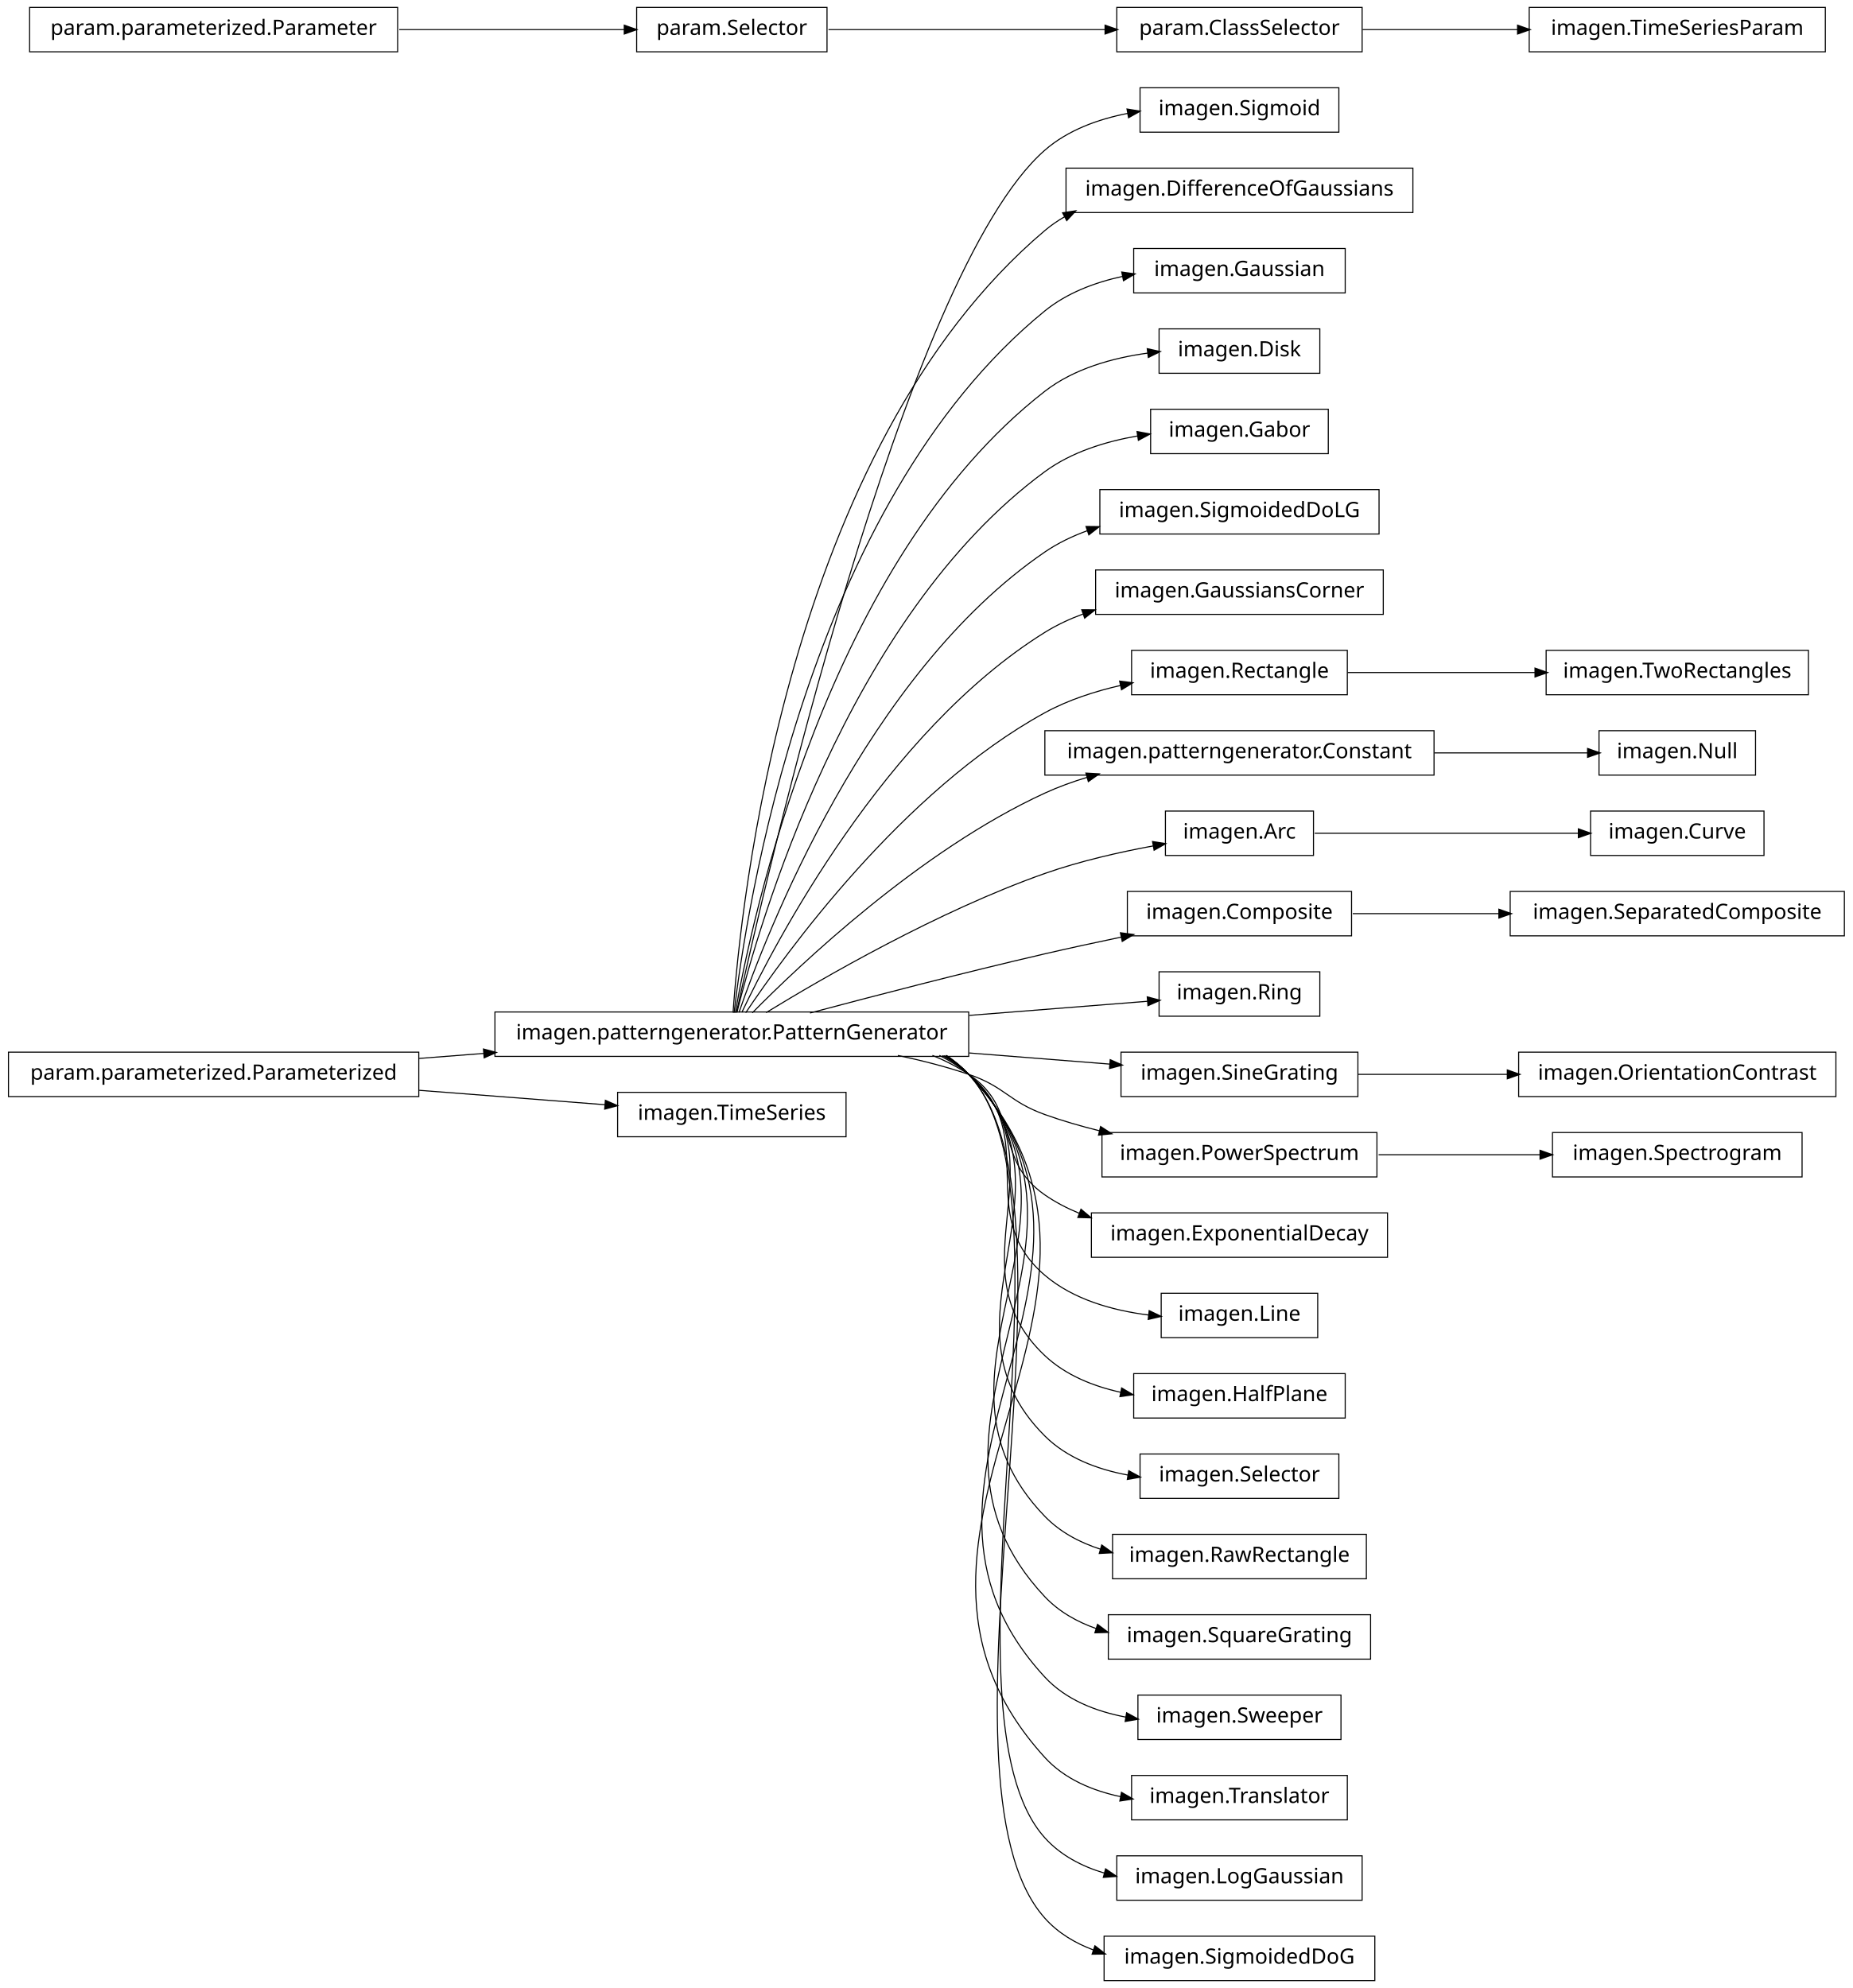
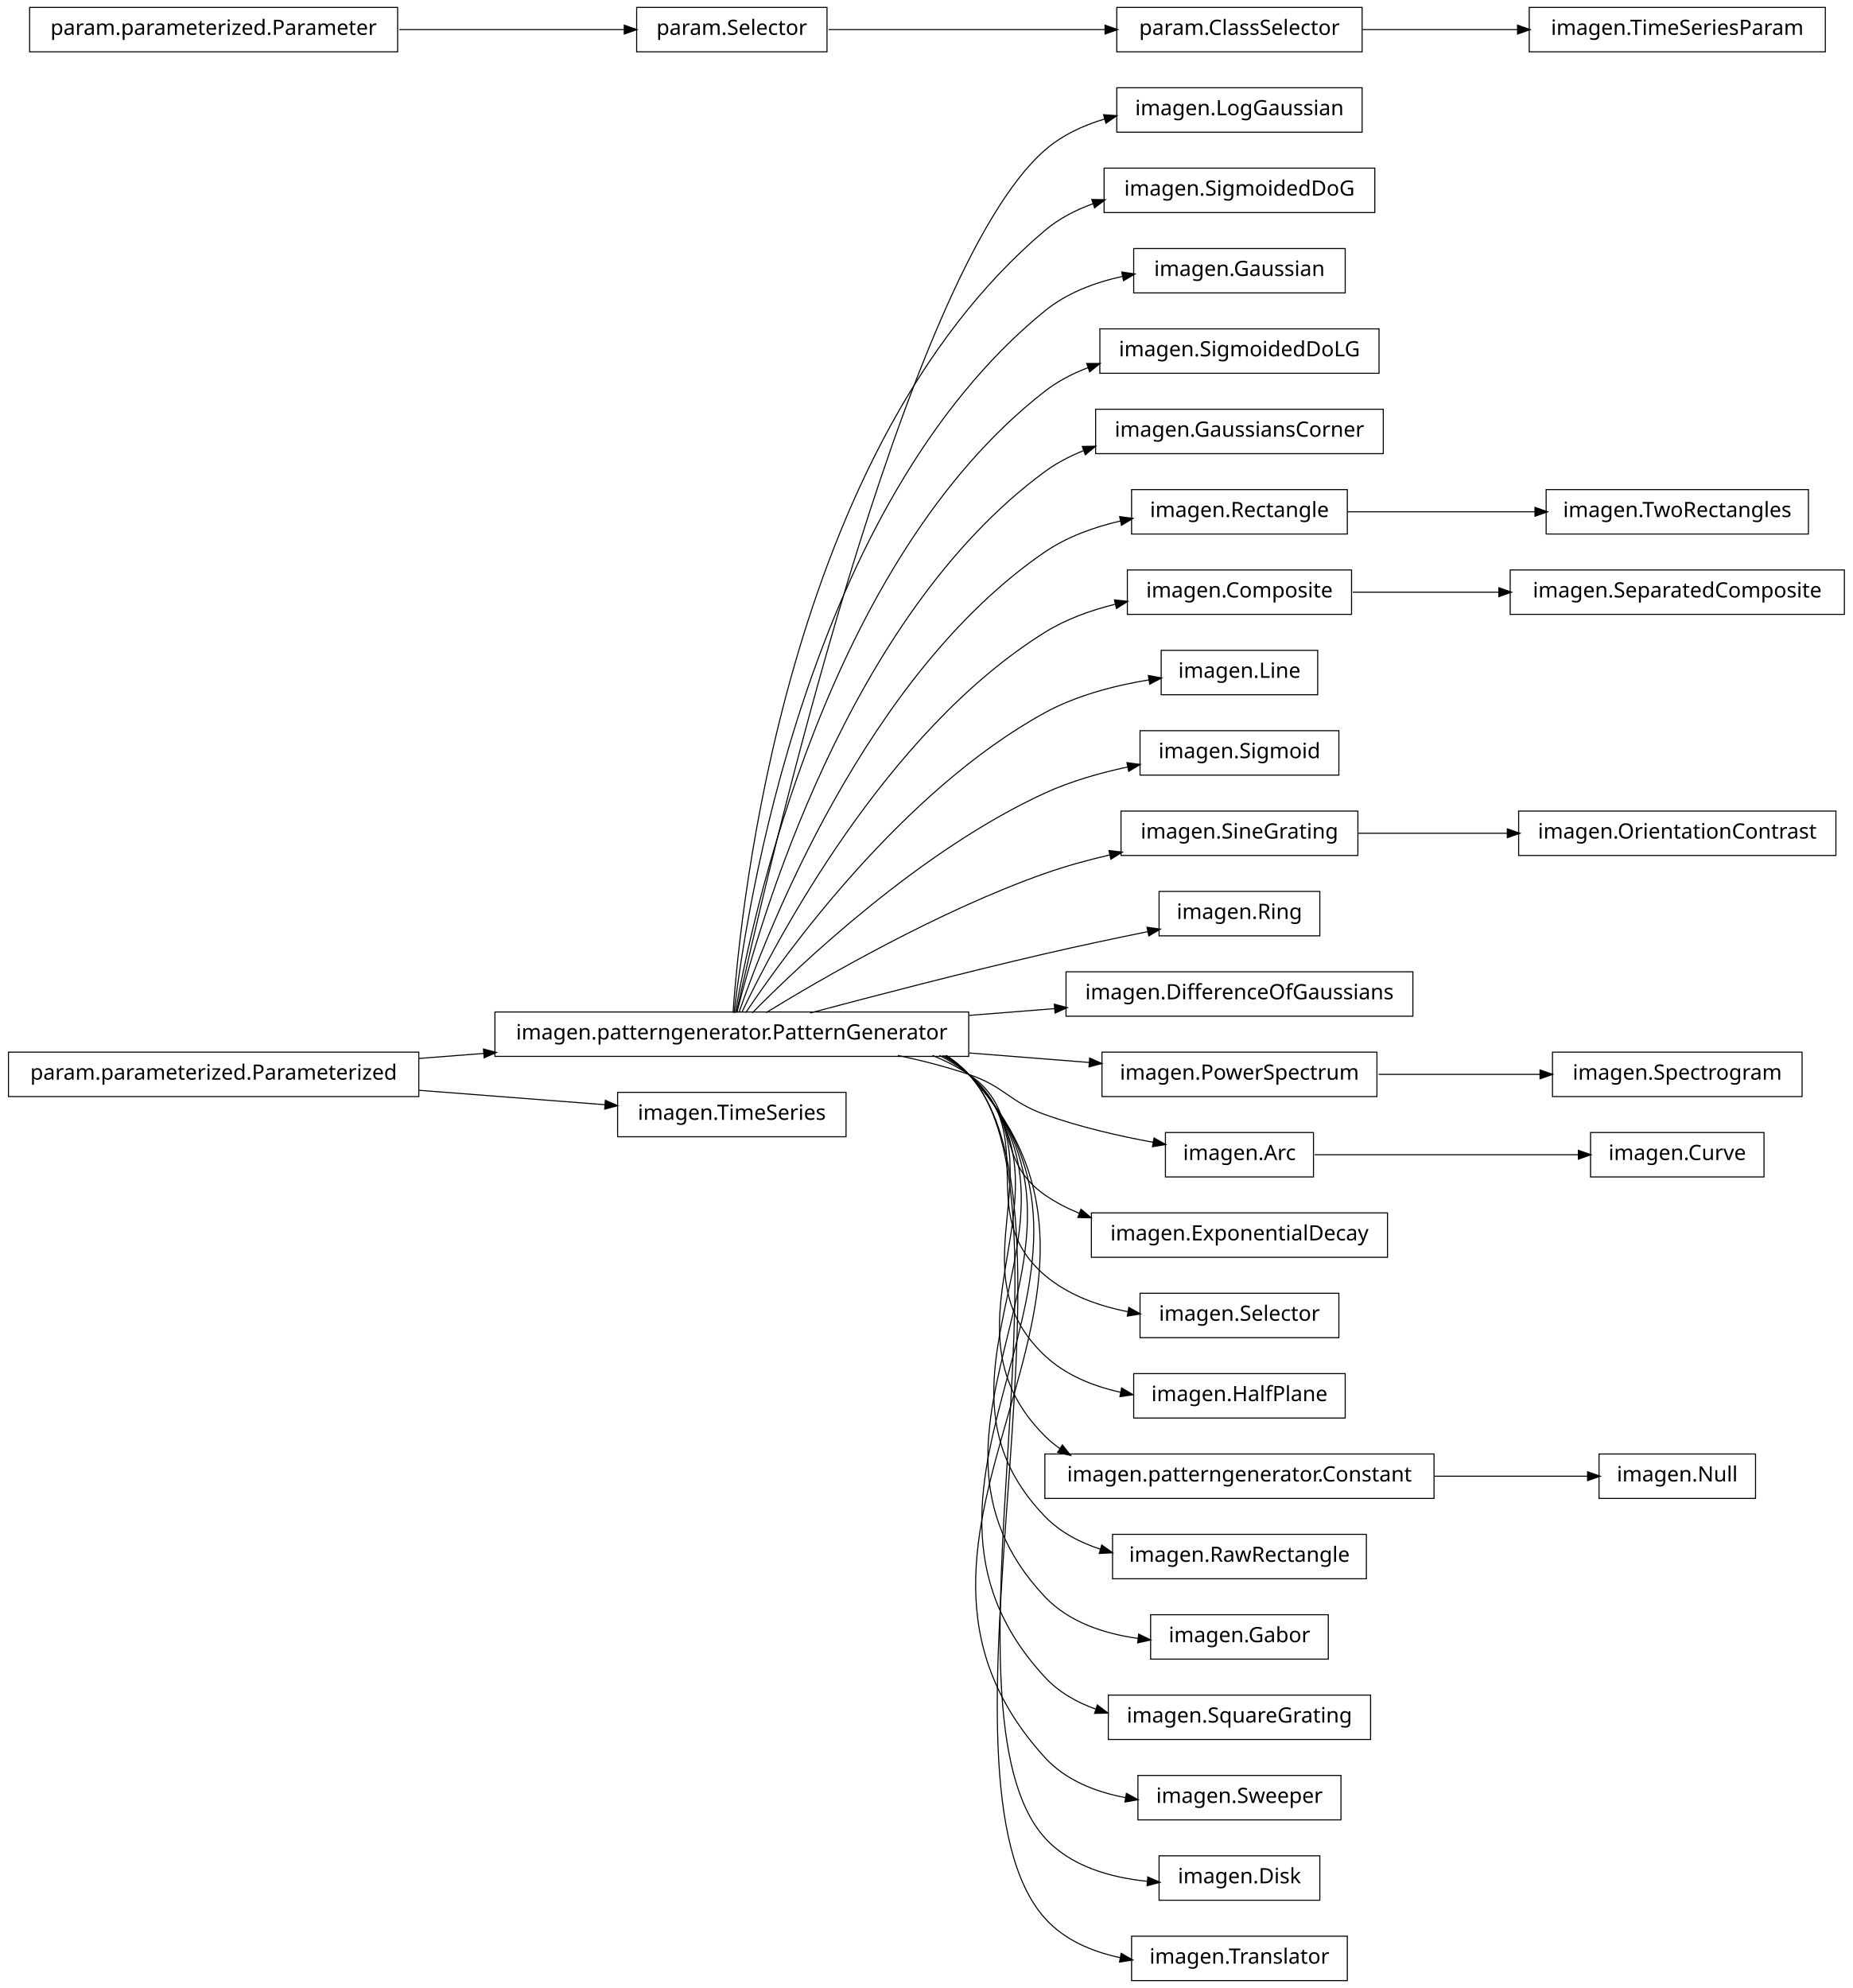
<svg xmlns="http://www.w3.org/2000/svg" width="876pt" height="940pt" viewBox="0.00 0.00 876.00 940.00">
  <g id="graph1" class="graph" transform="scale(1 1) rotate(0) translate(4 936)">
    <polygon fill="white" stroke="white" points="-4,5 -4,-936 873,-936 873,5 -4,5" />
    <g id="node1" class="node">
-       <polygon fill="none" stroke="black" stroke-width="0.5" points="629,-894.5 535,-894.5 535,-873.5 629,-873.5 629,-894.5" />
-       <text text-anchor="middle" x="582" y="-881.5" font-family="Vera" font-size="10.00">imagen.Sigmoid</text>
+       <polygon fill="none" stroke="black" stroke-width="0.5" points="640,-894.5 524,-894.5 524,-873.5 640,-873.5 640,-894.5" />
+       <text text-anchor="middle" x="582" y="-881.5" font-family="Vera" font-size="10.00">imagen.LogGaussian</text>
    </g>
    <g id="node2" class="node">
      <polygon fill="none" stroke="black" stroke-width="0.5" points="454,-457.5 230,-457.5 230,-436.5 454,-436.5 454,-457.5" />
      <text text-anchor="middle" x="342" y="-444.5" font-family="Vera" font-size="10.00">imagen.patterngenerator.PatternGenerator</text>
    </g>
    <g id="edge2" class="edge">
-       <path fill="none" stroke="black" stroke-width="0.5" d="M344.205,-457.259C356.982,-515.776 423.271,-806.818 490,-865 500.839,-874.45 515.125,-879.645 529.198,-882.394" />
-       <polygon fill="black" stroke="black" points="529.139,-884.16 534.366,-883.3 529.743,-880.713 529.139,-884.16" />
+       <path fill="none" stroke="black" stroke-width="0.5" d="M344.205,-457.259C356.982,-515.776 423.271,-806.818 490,-865 498.029,-872 507.949,-876.665 518.273,-879.731" />
+       <polygon fill="black" stroke="black" points="518.084,-881.493 523.367,-881.111 518.999,-878.115 518.084,-881.493" />
    </g>
    <g id="node4" class="node">
-       <polygon fill="none" stroke="black" stroke-width="0.5" points="664,-856.5 500,-856.5 500,-835.5 664,-835.5 664,-856.5" />
-       <text text-anchor="middle" x="582" y="-843.5" font-family="Vera" font-size="10.00">imagen.DifferenceOfGaussians</text>
+       <polygon fill="none" stroke="black" stroke-width="0.5" points="646,-856.5 518,-856.5 518,-835.5 646,-835.5 646,-856.5" />
+       <text text-anchor="middle" x="582" y="-843.5" font-family="Vera" font-size="10.00">imagen.SigmoidedDoG</text>
    </g>
    <g id="edge4" class="edge">
-       <path fill="none" stroke="black" stroke-width="0.5" d="M342.586,-457.178C346.009,-506.641 367.778,-723.734 490,-827 492.912,-829.46 496.059,-831.63 499.375,-833.541" />
-       <polygon fill="black" stroke="black" points="498.756,-835.194 503.993,-835.99 500.396,-832.102 498.756,-835.194" />
-     </g>
-     <g id="node6" class="node">
+       <path fill="none" stroke="black" stroke-width="0.5" d="M342.586,-457.178C346.009,-506.641 367.778,-723.734 490,-827 496.603,-832.579 504.415,-836.662 512.652,-839.63" />
+       <polygon fill="black" stroke="black" points="512.533,-841.433 517.83,-841.337 513.629,-838.109 512.533,-841.433" />
+     </g>
+     <g id="node10" class="node">
      <polygon fill="none" stroke="black" stroke-width="0.5" points="632,-818.5 532,-818.5 532,-797.5 632,-797.5 632,-818.5" />
      <text text-anchor="middle" x="582" y="-805.5" font-family="Vera" font-size="10.00">imagen.Gaussian</text>
    </g>
-     <g id="edge6" class="edge">
+     <g id="edge8" class="edge">
      <path fill="none" stroke="black" stroke-width="0.5" d="M343.054,-457.096C348.456,-503.427 377.339,-697.332 490,-789 500.386,-797.451 513.573,-802.436 526.696,-805.308" />
      <polygon fill="black" stroke="black" points="526.667,-807.086 531.912,-806.343 527.349,-803.653 526.667,-807.086" />
    </g>
-     <g id="node8" class="node">
-       <polygon fill="none" stroke="black" stroke-width="0.5" points="620,-780.5 544,-780.5 544,-759.5 620,-759.5 620,-780.5" />
-       <text text-anchor="middle" x="582" y="-767.5" font-family="Vera" font-size="10.00">imagen.Disk</text>
-     </g>
-     <g id="edge8" class="edge">
-       <path fill="none" stroke="black" stroke-width="0.5" d="M343.642,-457.137C351.211,-500.38 386.877,-670.851 490,-751 503.771,-761.703 522.09,-766.779 538.755,-769.062" />
-       <polygon fill="black" stroke="black" points="538.692,-770.818 543.867,-769.684 539.115,-767.343 538.692,-770.818" />
-     </g>
-     <g id="node11" class="node">
-       <polygon fill="none" stroke="black" stroke-width="0.5" points="624,-742.5 540,-742.5 540,-721.5 624,-721.5 624,-742.5" />
-       <text text-anchor="middle" x="582" y="-729.5" font-family="Vera" font-size="10.00">imagen.Gabor</text>
+     <g id="node12" class="node">
+       <polygon fill="none" stroke="black" stroke-width="0.5" points="648,-780.5 516,-780.5 516,-759.5 648,-759.5 648,-780.5" />
+       <text text-anchor="middle" x="582" y="-767.5" font-family="Vera" font-size="10.00">imagen.SigmoidedDoLG</text>
    </g>
    <g id="edge10" class="edge">
-       <path fill="none" stroke="black" stroke-width="0.5" d="M344.397,-457.219C354.341,-497.199 396.286,-644.188 490,-713 502.638,-722.279 518.757,-727.269 533.962,-729.882" />
-       <polygon fill="black" stroke="black" points="533.866,-731.638 539.076,-730.68 534.406,-728.18 533.866,-731.638" />
-     </g>
-     <g id="node13" class="node">
-       <polygon fill="none" stroke="black" stroke-width="0.5" points="648,-704.5 516,-704.5 516,-683.5 648,-683.5 648,-704.5" />
-       <text text-anchor="middle" x="582" y="-691.5" font-family="Vera" font-size="10.00">imagen.SigmoidedDoLG</text>
+       <path fill="none" stroke="black" stroke-width="0.5" d="M343.642,-457.137C351.211,-500.38 386.877,-670.851 490,-751 496.068,-755.716 503.02,-759.34 510.324,-762.114" />
+       <polygon fill="black" stroke="black" points="510.134,-763.901 515.431,-763.901 511.29,-760.598 510.134,-763.901" />
+     </g>
+     <g id="node14" class="node">
+       <polygon fill="none" stroke="black" stroke-width="0.5" points="650,-742.5 514,-742.5 514,-721.5 650,-721.5 650,-742.5" />
+       <text text-anchor="middle" x="582" y="-729.5" font-family="Vera" font-size="10.00">imagen.GaussiansCorner</text>
    </g>
    <g id="edge12" class="edge">
-       <path fill="none" stroke="black" stroke-width="0.5" d="M345.371,-457.24C357.895,-493.576 405.443,-617.232 490,-675 496.127,-679.186 502.983,-682.484 510.114,-685.078" />
-       <polygon fill="black" stroke="black" points="509.792,-686.817 515.09,-686.764 510.915,-683.502 509.792,-686.817" />
-     </g>
-     <g id="node15" class="node">
-       <polygon fill="none" stroke="black" stroke-width="0.5" points="650,-666.5 514,-666.5 514,-645.5 650,-645.5 650,-666.5" />
-       <text text-anchor="middle" x="582" y="-653.5" font-family="Vera" font-size="10.00">imagen.GaussiansCorner</text>
-     </g>
-     <g id="edge14" class="edge">
-       <path fill="none" stroke="black" stroke-width="0.5" d="M346.723,-457.3C362.136,-489.668 414.37,-589.969 490,-637 495.629,-640.5 501.789,-643.368 508.17,-645.716" />
-       <polygon fill="black" stroke="black" points="507.79,-647.436 513.087,-647.412 508.931,-644.127 507.79,-647.436" />
-     </g>
-     <g id="node18" class="node">
-       <polygon fill="none" stroke="black" stroke-width="0.5" points="633,-628.5 531,-628.5 531,-607.5 633,-607.5 633,-628.5" />
-       <text text-anchor="middle" x="582" y="-615.5" font-family="Vera" font-size="10.00">imagen.Rectangle</text>
-     </g>
-     <g id="edge24" class="edge">
-       <path fill="none" stroke="black" stroke-width="0.5" d="M348.572,-457.145C367.101,-484.853 422.812,-562.191 490,-599 500.986,-605.019 513.661,-609.136 526.022,-611.951" />
-       <polygon fill="black" stroke="black" points="525.668,-613.665 530.924,-613.005 526.403,-610.243 525.668,-613.665" />
+       <path fill="none" stroke="black" stroke-width="0.5" d="M344.397,-457.219C354.341,-497.199 396.286,-644.188 490,-713 495.552,-717.077 501.776,-720.326 508.3,-722.909" />
+       <polygon fill="black" stroke="black" points="508.044,-724.678 513.34,-724.757 509.248,-721.392 508.044,-724.678" />
+     </g>
+     <g id="node17" class="node">
+       <polygon fill="none" stroke="black" stroke-width="0.5" points="633,-704.5 531,-704.5 531,-683.5 633,-683.5 633,-704.5" />
+       <text text-anchor="middle" x="582" y="-691.5" font-family="Vera" font-size="10.00">imagen.Rectangle</text>
+     </g>
+     <g id="edge20" class="edge">
+       <path fill="none" stroke="black" stroke-width="0.5" d="M345.371,-457.24C357.895,-493.576 405.443,-617.232 490,-675 500.581,-682.229 513.333,-686.81 525.927,-689.688" />
+       <polygon fill="black" stroke="black" points="525.674,-691.423 530.928,-690.746 526.399,-687.999 525.674,-691.423" />
    </g>
    <g id="node21" class="node">
-       <polygon fill="none" stroke="black" stroke-width="0.5" points="674,-590.5 490,-590.5 490,-569.5 674,-569.5 674,-590.5" />
-       <text text-anchor="middle" x="582" y="-577.5" font-family="Vera" font-size="10.00">imagen.patterngenerator.Constant</text>
-     </g>
-     <g id="edge54" class="edge">
-       <path fill="none" stroke="black" stroke-width="0.5" d="M351.684,-457.097C373.872,-479.589 431.039,-533.959 490,-561 496.384,-563.928 503.223,-566.408 510.184,-568.509" />
-       <polygon fill="black" stroke="black" points="509.729,-570.199 515.019,-569.903 510.699,-566.836 509.729,-570.199" />
+       <polygon fill="none" stroke="black" stroke-width="0.5" points="635,-666.5 529,-666.5 529,-645.5 635,-645.5 635,-666.5" />
+       <text text-anchor="middle" x="582" y="-653.5" font-family="Vera" font-size="10.00">imagen.Composite</text>
+     </g>
+     <g id="edge38" class="edge">
+       <path fill="none" stroke="black" stroke-width="0.5" d="M346.723,-457.3C362.136,-489.668 414.37,-589.969 490,-637 500.058,-643.255 511.814,-647.49 523.494,-650.348" />
+       <polygon fill="black" stroke="black" points="523.226,-652.082 528.491,-651.49 524.006,-648.67 523.226,-652.082" />
    </g>
    <g id="node24" class="node">
-       <polygon fill="none" stroke="black" stroke-width="0.5" points="617,-552.5 547,-552.5 547,-531.5 617,-531.5 617,-552.5" />
-       <text text-anchor="middle" x="582" y="-539.5" font-family="Vera" font-size="10.00">imagen.Arc</text>
-     </g>
-     <g id="edge44" class="edge">
-       <path fill="none" stroke="black" stroke-width="0.5" d="M358.209,-457.194C384.757,-473.453 439.606,-505.229 490,-523 506.448,-528.8 525.208,-533.07 541.478,-536.076" />
-       <polygon fill="black" stroke="black" points="541.212,-537.806 546.442,-536.969 541.831,-534.361 541.212,-537.806" />
-     </g>
-     <g id="node27" class="node">
-       <polygon fill="none" stroke="black" stroke-width="0.5" points="635,-514.5 529,-514.5 529,-493.5 635,-493.5 635,-514.5" />
-       <text text-anchor="middle" x="582" y="-501.5" font-family="Vera" font-size="10.00">imagen.Composite</text>
+       <polygon fill="none" stroke="black" stroke-width="0.5" points="619,-628.5 545,-628.5 545,-607.5 619,-607.5 619,-628.5" />
+       <text text-anchor="middle" x="582" y="-615.5" font-family="Vera" font-size="10.00">imagen.Line</text>
+     </g>
+     <g id="edge22" class="edge">
+       <path fill="none" stroke="black" stroke-width="0.5" d="M348.572,-457.145C367.101,-484.853 422.812,-562.191 490,-599 505.036,-607.238 523.237,-611.914 539.468,-614.564" />
+       <polygon fill="black" stroke="black" points="539.23,-616.298 544.437,-615.324 539.759,-612.838 539.23,-616.298" />
+     </g>
+     <g id="node28" class="node">
+       <polygon fill="none" stroke="black" stroke-width="0.5" points="629,-590.5 535,-590.5 535,-569.5 629,-569.5 629,-590.5" />
+       <text text-anchor="middle" x="582" y="-577.5" font-family="Vera" font-size="10.00">imagen.Sigmoid</text>
+     </g>
+     <g id="edge26" class="edge">
+       <path fill="none" stroke="black" stroke-width="0.5" d="M351.684,-457.097C373.872,-479.589 431.039,-533.959 490,-561 502.171,-566.582 515.998,-570.538 529.167,-573.336" />
+       <polygon fill="black" stroke="black" points="529.123,-575.113 534.371,-574.391 529.818,-571.683 529.123,-575.113" />
+     </g>
+     <g id="node30" class="node">
+       <polygon fill="none" stroke="black" stroke-width="0.5" points="638,-552.5 526,-552.5 526,-531.5 638,-531.5 638,-552.5" />
+       <text text-anchor="middle" x="582" y="-539.5" font-family="Vera" font-size="10.00">imagen.SineGrating</text>
+     </g>
+     <g id="edge28" class="edge">
+       <path fill="none" stroke="black" stroke-width="0.5" d="M358.209,-457.194C384.757,-473.453 439.606,-505.229 490,-523 499.781,-526.449 510.38,-529.357 520.787,-531.78" />
+       <polygon fill="black" stroke="black" points="520.613,-533.535 525.876,-532.931 521.385,-530.121 520.613,-533.535" />
+     </g>
+     <g id="node36" class="node">
+       <polygon fill="none" stroke="black" stroke-width="0.5" points="620,-514.5 544,-514.5 544,-493.5 620,-493.5 620,-514.5" />
+       <text text-anchor="middle" x="582" y="-501.5" font-family="Vera" font-size="10.00">imagen.Ring</text>
+     </g>
+     <g id="edge34" class="edge">
+       <path fill="none" stroke="black" stroke-width="0.5" d="M378.982,-457.017C408.848,-464.981 452.009,-476.205 490,-485 505.846,-488.668 523.307,-492.362 538.721,-495.504" />
+       <polygon fill="black" stroke="black" points="538.616,-497.269 543.864,-496.548 539.312,-493.839 538.616,-497.269" />
+     </g>
+     <g id="node38" class="node">
+       <polygon fill="none" stroke="black" stroke-width="0.5" points="664,-476.5 500,-476.5 500,-455.5 664,-455.5 664,-476.5" />
+       <text text-anchor="middle" x="582" y="-463.5" font-family="Vera" font-size="10.00">imagen.DifferenceOfGaussians</text>
    </g>
    <g id="edge36" class="edge">
-       <path fill="none" stroke="black" stroke-width="0.5" d="M378.982,-457.017C408.848,-464.981 452.009,-476.205 490,-485 501.678,-487.704 514.235,-490.421 526.202,-492.921" />
-       <polygon fill="black" stroke="black" points="526.039,-494.675 531.29,-493.979 526.751,-491.248 526.039,-494.675" />
-     </g>
-     <g id="node31" class="node">
-       <polygon fill="none" stroke="black" stroke-width="0.5" points="620,-476.5 544,-476.5 544,-455.5 620,-455.5 620,-476.5" />
-       <text text-anchor="middle" x="582" y="-463.5" font-family="Vera" font-size="10.00">imagen.Ring</text>
-     </g>
-     <g id="edge28" class="edge">
-       <path fill="none" stroke="black" stroke-width="0.5" d="M454.27,-455.888C484.213,-458.259 514.8,-460.68 538.533,-462.559" />
-       <polygon fill="black" stroke="black" points="538.675,-464.325 543.797,-462.976 538.951,-460.836 538.675,-464.325" />
-     </g>
-     <g id="node37" class="node">
-       <polygon fill="none" stroke="black" stroke-width="0.5" points="638,-438.5 526,-438.5 526,-417.5 638,-417.5 638,-438.5" />
-       <text text-anchor="middle" x="582" y="-425.5" font-family="Vera" font-size="10.00">imagen.SineGrating</text>
-     </g>
-     <g id="edge52" class="edge">
-       <path fill="none" stroke="black" stroke-width="0.5" d="M454.27,-438.112C477.213,-436.296 500.535,-434.449 520.861,-432.84" />
-       <polygon fill="black" stroke="black" points="521.116,-434.576 525.963,-432.436 520.84,-431.086 521.116,-434.576" />
-     </g>
-     <g id="node43" class="node">
-       <polygon fill="none" stroke="black" stroke-width="0.5" points="647,-400.5 517,-400.5 517,-379.5 647,-379.5 647,-400.5" />
-       <text text-anchor="middle" x="582" y="-387.5" font-family="Vera" font-size="10.00">imagen.PowerSpectrum</text>
-     </g>
-     <g id="edge64" class="edge">
-       <path fill="none" stroke="black" stroke-width="0.5" d="M420.515,-436.949C431.895,-434.553 443.353,-431.609 454,-428 471.134,-422.192 472.972,-415.112 490,-409 498.289,-406.024 507.175,-403.459 516.037,-401.263" />
-       <polygon fill="black" stroke="black" points="516.501,-402.951 520.953,-400.08 515.683,-399.548 516.501,-402.951" />
+       <path fill="none" stroke="black" stroke-width="0.5" d="M454.27,-455.888C467.841,-456.962 481.543,-458.047 494.68,-459.087" />
+       <polygon fill="black" stroke="black" points="494.758,-460.849 499.88,-459.499 495.034,-457.36 494.758,-460.849" />
+     </g>
+     <g id="node42" class="node">
+       <polygon fill="none" stroke="black" stroke-width="0.5" points="647,-438.5 517,-438.5 517,-417.5 647,-417.5 647,-438.5" />
+       <text text-anchor="middle" x="582" y="-425.5" font-family="Vera" font-size="10.00">imagen.PowerSpectrum</text>
+     </g>
+     <g id="edge50" class="edge">
+       <path fill="none" stroke="black" stroke-width="0.5" d="M454.27,-438.112C473.674,-436.576 493.348,-435.018 511.252,-433.601" />
+       <polygon fill="black" stroke="black" points="511.407,-435.344 516.253,-433.205 511.13,-431.855 511.407,-435.344" />
    </g>
    <g id="node47" class="node">
+       <polygon fill="none" stroke="black" stroke-width="0.5" points="617,-400.5 547,-400.5 547,-379.5 617,-379.5 617,-400.5" />
+       <text text-anchor="middle" x="582" y="-387.5" font-family="Vera" font-size="10.00">imagen.Arc</text>
+     </g>
+     <g id="edge46" class="edge">
+       <path fill="none" stroke="black" stroke-width="0.5" d="M420.515,-436.949C431.895,-434.553 443.353,-431.609 454,-428 471.134,-422.192 472.972,-415.112 490,-409 506.415,-403.108 525.17,-398.823 541.445,-395.83" />
+       <polygon fill="black" stroke="black" points="541.797,-397.545 546.411,-394.943 541.181,-394.1 541.797,-397.545" />
+     </g>
+     <g id="node50" class="node">
      <polygon fill="none" stroke="black" stroke-width="0.5" points="652,-362.5 512,-362.5 512,-341.5 652,-341.5 652,-362.5" />
      <text text-anchor="middle" x="582" y="-349.5" font-family="Vera" font-size="10.00">imagen.ExponentialDecay</text>
    </g>
-     <g id="edge42" class="edge">
+     <g id="edge48" class="edge">
      <path fill="none" stroke="black" stroke-width="0.5" d="M436.846,-436.968C442.881,-434.512 448.666,-431.554 454,-428 478.935,-411.386 465.365,-388.056 490,-371 495.028,-367.519 500.558,-364.649 506.333,-362.288" />
      <polygon fill="black" stroke="black" points="507.187,-363.836 511.237,-360.421 505.942,-360.564 507.187,-363.836" />
    </g>
-     <g id="node50" class="node">
-       <polygon fill="none" stroke="black" stroke-width="0.5" points="619,-324.5 545,-324.5 545,-303.5 619,-303.5 619,-324.5" />
-       <text text-anchor="middle" x="582" y="-311.5" font-family="Vera" font-size="10.00">imagen.Line</text>
-     </g>
-     <g id="edge46" class="edge">
-       <path fill="none" stroke="black" stroke-width="0.5" d="M440.125,-436.98C445.063,-434.476 449.735,-431.508 454,-428 488.872,-399.318 455.644,-362.298 490,-333 503.495,-321.491 522.127,-316.332 539.096,-314.204" />
-       <polygon fill="black" stroke="black" points="539.52,-315.918 544.301,-313.637 539.141,-312.439 539.52,-315.918" />
-     </g>
-     <g id="node52" class="node">
+     <g id="node53" class="node">
+       <polygon fill="none" stroke="black" stroke-width="0.5" points="629,-324.5 535,-324.5 535,-303.5 629,-303.5 629,-324.5" />
+       <text text-anchor="middle" x="582" y="-311.5" font-family="Vera" font-size="10.00">imagen.Selector</text>
+     </g>
+     <g id="edge52" class="edge">
+       <path fill="none" stroke="black" stroke-width="0.5" d="M440.125,-436.98C445.063,-434.476 449.735,-431.508 454,-428 488.872,-399.318 455.644,-362.298 490,-333 500.942,-323.669 515.26,-318.512 529.331,-315.76" />
+       <polygon fill="black" stroke="black" points="529.875,-317.441 534.497,-314.852 529.269,-313.994 529.875,-317.441" />
+     </g>
+     <g id="node55" class="node">
      <polygon fill="none" stroke="black" stroke-width="0.5" points="632,-286.5 532,-286.5 532,-265.5 632,-265.5 632,-286.5" />
      <text text-anchor="middle" x="582" y="-273.5" font-family="Vera" font-size="10.00">imagen.HalfPlane</text>
    </g>
-     <g id="edge48" class="edge">
+     <g id="edge54" class="edge">
      <path fill="none" stroke="black" stroke-width="0.5" d="M441.576,-436.896C446.023,-434.39 450.204,-431.447 454,-428 499.336,-386.832 445.404,-336.968 490,-295 499.751,-285.823 512.71,-280.578 525.817,-277.687" />
      <polygon fill="black" stroke="black" points="526.471,-279.342 531.037,-276.657 525.793,-275.908 526.471,-279.342" />
    </g>
-     <g id="node54" class="node">
-       <polygon fill="none" stroke="black" stroke-width="0.5" points="629,-248.5 535,-248.5 535,-227.5 629,-227.5 629,-248.5" />
-       <text text-anchor="middle" x="582" y="-235.5" font-family="Vera" font-size="10.00">imagen.Selector</text>
-     </g>
-     <g id="edge50" class="edge">
-       <path fill="none" stroke="black" stroke-width="0.5" d="M442.322,-436.855C446.517,-434.348 450.445,-431.417 454,-428 509.991,-374.176 434.977,-311.813 490,-257 500.394,-246.646 514.842,-241.223 529.212,-238.543" />
-       <polygon fill="black" stroke="black" points="529.845,-240.213 534.496,-237.676 529.278,-236.759 529.845,-240.213" />
-     </g>
-     <g id="node60" class="node">
+     <g id="node57" class="node">
+       <polygon fill="none" stroke="black" stroke-width="0.5" points="674,-248.5 490,-248.5 490,-227.5 674,-227.5 674,-248.5" />
+       <text text-anchor="middle" x="582" y="-235.5" font-family="Vera" font-size="10.00">imagen.patterngenerator.Constant</text>
+     </g>
+     <g id="edge56" class="edge">
+       <path fill="none" stroke="black" stroke-width="0.5" d="M442.322,-436.855C446.517,-434.348 450.445,-431.417 454,-428 509.991,-374.176 434.977,-311.813 490,-257 492.275,-254.734 494.744,-252.704 497.364,-250.887" />
+       <polygon fill="black" stroke="black" points="498.311,-252.359 501.599,-248.205 496.438,-249.402 498.311,-252.359" />
+     </g>
+     <g id="node59" class="node">
      <polygon fill="none" stroke="black" stroke-width="0.5" points="642,-210.5 522,-210.5 522,-189.5 642,-189.5 642,-210.5" />
      <text text-anchor="middle" x="582" y="-197.5" font-family="Vera" font-size="10.00">imagen.RawRectangle</text>
    </g>
    <g id="edge58" class="edge">
      <path fill="none" stroke="black" stroke-width="0.5" d="M442.975,-436.706C446.942,-434.226 450.649,-431.343 454,-428 520.734,-361.435 424.462,-286.743 490,-219 497.212,-211.546 506.517,-206.623 516.432,-203.433" />
      <polygon fill="black" stroke="black" points="517.031,-205.081 521.342,-202.003 516.052,-201.721 517.031,-205.081" />
    </g>
-     <g id="node62" class="node">
-       <polygon fill="none" stroke="black" stroke-width="0.5" points="644,-172.5 520,-172.5 520,-151.5 644,-151.5 644,-172.5" />
-       <text text-anchor="middle" x="582" y="-159.5" font-family="Vera" font-size="10.00">imagen.SquareGrating</text>
+     <g id="node61" class="node">
+       <polygon fill="none" stroke="black" stroke-width="0.5" points="624,-172.5 540,-172.5 540,-151.5 624,-151.5 624,-172.5" />
+       <text text-anchor="middle" x="582" y="-159.5" font-family="Vera" font-size="10.00">imagen.Gabor</text>
    </g>
    <g id="edge60" class="edge">
-       <path fill="none" stroke="black" stroke-width="0.5" d="M443.082,-436.812C447.02,-434.304 450.692,-431.386 454,-428 531.525,-348.646 413.9,-261.722 490,-181 496.669,-173.926 505.22,-169.116 514.416,-165.9" />
-       <polygon fill="black" stroke="black" points="515.039,-167.538 519.277,-164.359 513.981,-164.202 515.039,-167.538" />
-     </g>
-     <g id="node64" class="node">
-       <polygon fill="none" stroke="black" stroke-width="0.5" points="630,-134.5 534,-134.5 534,-113.5 630,-113.5 630,-134.5" />
-       <text text-anchor="middle" x="582" y="-121.5" font-family="Vera" font-size="10.00">imagen.Sweeper</text>
+       <path fill="none" stroke="black" stroke-width="0.5" d="M443.082,-436.812C447.02,-434.304 450.692,-431.386 454,-428 531.525,-348.646 413.9,-261.722 490,-181 501.355,-168.955 518.169,-163.474 534.327,-161.246" />
+       <polygon fill="black" stroke="black" points="534.554,-162.982 539.314,-160.656 534.143,-159.506 534.554,-162.982" />
+     </g>
+     <g id="node63" class="node">
+       <polygon fill="none" stroke="black" stroke-width="0.5" points="644,-134.5 520,-134.5 520,-113.5 644,-113.5 644,-134.5" />
+       <text text-anchor="middle" x="582" y="-121.5" font-family="Vera" font-size="10.00">imagen.SquareGrating</text>
    </g>
    <g id="edge62" class="edge">
-       <path fill="none" stroke="black" stroke-width="0.5" d="M443.162,-436.889C447.079,-434.361 450.725,-431.417 454,-428 542.345,-335.828 403.31,-236.73 490,-143 499.863,-132.336 513.998,-126.793 528.24,-124.097" />
-       <polygon fill="black" stroke="black" points="528.837,-125.772 533.484,-123.229 528.265,-122.319 528.837,-125.772" />
+       <path fill="none" stroke="black" stroke-width="0.5" d="M443.162,-436.889C447.079,-434.361 450.725,-431.417 454,-428 542.345,-335.828 403.31,-236.73 490,-143 496.601,-135.863 505.116,-131.019 514.296,-127.788" />
+       <polygon fill="black" stroke="black" points="514.918,-129.427 519.151,-126.242 513.855,-126.092 514.918,-129.427" />
+     </g>
+     <g id="node65" class="node">
+       <polygon fill="none" stroke="black" stroke-width="0.5" points="630,-96.5 534,-96.5 534,-75.5 630,-75.5 630,-96.5" />
+       <text text-anchor="middle" x="582" y="-83.5" font-family="Vera" font-size="10.00">imagen.Sweeper</text>
+     </g>
+     <g id="edge64" class="edge">
+       <path fill="none" stroke="black" stroke-width="0.5" d="M443.223,-436.948C447.125,-434.404 450.75,-431.441 454,-428 553.183,-322.991 392.702,-211.758 490,-105 499.784,-94.264 513.896,-88.699 528.14,-86.005" />
+       <polygon fill="black" stroke="black" points="528.738,-87.681 533.385,-85.139 528.167,-84.227 528.738,-87.681" />
    </g>
    <g id="node67" class="node">
-       <polygon fill="none" stroke="black" stroke-width="0.5" points="633,-96.5 531,-96.5 531,-75.5 633,-75.5 633,-96.5" />
-       <text text-anchor="middle" x="582" y="-83.5" font-family="Vera" font-size="10.00">imagen.Translator</text>
+       <polygon fill="none" stroke="black" stroke-width="0.5" points="620,-58.5 544,-58.5 544,-37.5 620,-37.5 620,-58.5" />
+       <text text-anchor="middle" x="582" y="-45.5" font-family="Vera" font-size="10.00">imagen.Disk</text>
    </g>
    <g id="edge66" class="edge">
-       <path fill="none" stroke="black" stroke-width="0.5" d="M443.223,-436.948C447.125,-434.404 450.75,-431.441 454,-428 553.183,-322.991 392.702,-211.758 490,-105 499.295,-94.801 512.496,-89.268 526.005,-86.431" />
-       <polygon fill="black" stroke="black" points="526.393,-88.139 530.989,-85.504 525.753,-84.698 526.393,-88.139" />
-     </g>
-     <g id="node69" class="node">
-       <polygon fill="none" stroke="black" stroke-width="0.5" points="640,-58.5 524,-58.5 524,-37.5 640,-37.5 640,-58.5" />
-       <text text-anchor="middle" x="582" y="-45.5" font-family="Vera" font-size="10.00">imagen.LogGaussian</text>
-     </g>
-     <g id="edge68" class="edge">
-       <path fill="none" stroke="black" stroke-width="0.5" d="M443.273,-436.994C447.161,-434.438 450.77,-431.46 454,-428 509.017,-369.07 436.041,-126.9 490,-67 497.478,-58.698 507.542,-53.479 518.273,-50.287" />
-       <polygon fill="black" stroke="black" points="518.864,-51.941 523.243,-48.96 517.961,-48.559 518.864,-51.941" />
+       <path fill="none" stroke="black" stroke-width="0.5" d="M443.273,-436.994C447.161,-434.438 450.77,-431.46 454,-428 509.017,-369.07 436.041,-126.9 490,-67 502.069,-53.602 520.873,-48.233 538.344,-46.457" />
+       <polygon fill="black" stroke="black" points="538.874,-48.169 543.714,-46.016 538.588,-44.681 538.874,-48.169" />
    </g>
    <g id="node71" class="node">
-       <polygon fill="none" stroke="black" stroke-width="0.5" points="646,-20.5 518,-20.5 518,0.5 646,0.5 646,-20.5" />
-       <text text-anchor="middle" x="582" y="-7.5" font-family="Vera" font-size="10.00">imagen.SigmoidedDoG</text>
+       <polygon fill="none" stroke="black" stroke-width="0.5" points="633,-20.5 531,-20.5 531,0.5 633,0.5 633,-20.5" />
+       <text text-anchor="middle" x="582" y="-7.5" font-family="Vera" font-size="10.00">imagen.Translator</text>
    </g>
    <g id="edge70" class="edge">
-       <path fill="none" stroke="black" stroke-width="0.5" d="M443.796,-436.709C447.49,-434.215 450.92,-431.33 454,-428 514.447,-362.64 430.726,-95.426 490,-29 496.23,-22.018 504.289,-17.211 513.044,-13.956" />
-       <polygon fill="black" stroke="black" points="513.788,-15.552 517.972,-12.302 512.675,-12.233 513.788,-15.552" />
-     </g>
-     <g id="node10" class="node">
+       <path fill="none" stroke="black" stroke-width="0.5" d="M443.796,-436.709C447.49,-434.215 450.92,-431.33 454,-428 514.447,-362.64 430.726,-95.426 490,-29 499.187,-18.704 512.351,-13.138 525.86,-10.301" />
+       <polygon fill="black" stroke="black" points="526.249,-12.008 530.845,-9.375 525.61,-8.567 526.249,-12.008" />
+     </g>
+     <g id="node6" class="node">
      <polygon fill="none" stroke="black" stroke-width="0.5" points="194,-438.5 5.68434e-14,-438.5 0,-417.5 194,-417.5 194,-438.5" />
      <text text-anchor="middle" x="97" y="-425.5" font-family="Vera" font-size="10.00">param.parameterized.Parameterized</text>
    </g>
-     <g id="edge26" class="edge">
+     <g id="edge16" class="edge">
      <path fill="none" stroke="black" stroke-width="0.5" d="M194.182,-435.537C204.286,-436.32 214.629,-437.122 224.922,-437.92" />
      <polygon fill="black" stroke="black" points="224.849,-439.67 229.969,-438.312 225.12,-436.18 224.849,-439.67" />
    </g>
-     <g id="node45" class="node">
+     <g id="node44" class="node">
      <polygon fill="none" stroke="black" stroke-width="0.5" points="396,-419.5 288,-419.5 288,-398.5 396,-398.5 396,-419.5" />
      <text text-anchor="middle" x="342" y="-406.5" font-family="Vera" font-size="10.00">imagen.TimeSeries</text>
    </g>
-     <g id="edge40" class="edge">
+     <g id="edge42" class="edge">
      <path fill="none" stroke="black" stroke-width="0.5" d="M194.182,-420.463C223.866,-418.161 255.624,-415.699 282.066,-413.648" />
      <polygon fill="black" stroke="black" points="282.431,-415.375 287.281,-413.244 282.161,-411.885 282.431,-415.375" />
    </g>
-     <g id="node17" class="node">
-       <polygon fill="none" stroke="black" stroke-width="0.5" points="851,-628.5 727,-628.5 727,-607.5 851,-607.5 851,-628.5" />
-       <text text-anchor="middle" x="789" y="-615.5" font-family="Vera" font-size="10.00">imagen.TwoRectangles</text>
-     </g>
-     <g id="edge16" class="edge">
-       <path fill="none" stroke="black" stroke-width="0.5" d="M633.169,-618C659.881,-618 692.903,-618 721.665,-618" />
-       <polygon fill="black" stroke="black" points="721.983,-619.75 726.983,-618 721.983,-616.25 721.983,-619.75" />
+     <g id="node7" class="node">
+       <polygon fill="none" stroke="black" stroke-width="0.5" points="387,-932.5 297,-932.5 297,-911.5 387,-911.5 387,-932.5" />
+       <text text-anchor="middle" x="342" y="-919.5" font-family="Vera" font-size="10.00">param.Selector</text>
+     </g>
+     <g id="node26" class="node">
+       <polygon fill="none" stroke="black" stroke-width="0.5" points="640,-932.5 524,-932.5 524,-911.5 640,-911.5 640,-932.5" />
+       <text text-anchor="middle" x="582" y="-919.5" font-family="Vera" font-size="10.00">param.ClassSelector</text>
+     </g>
+     <g id="edge24" class="edge">
+       <path fill="none" stroke="black" stroke-width="0.5" d="M387.707,-922C424.748,-922 477.358,-922 518.494,-922" />
+       <polygon fill="black" stroke="black" points="518.706,-923.75 523.706,-922 518.706,-920.25 518.706,-923.75" />
+     </g>
+     <g id="node8" class="node">
+       <polygon fill="none" stroke="black" stroke-width="0.5" points="184,-932.5 10,-932.5 10,-911.5 184,-911.5 184,-932.5" />
+       <text text-anchor="middle" x="97" y="-919.5" font-family="Vera" font-size="10.00">param.parameterized.Parameter</text>
+     </g>
+     <g id="edge6" class="edge">
+       <path fill="none" stroke="black" stroke-width="0.5" d="M184.759,-922C220.453,-922 260.436,-922 291.152,-922" />
+       <polygon fill="black" stroke="black" points="291.387,-923.75 296.387,-922 291.387,-920.25 291.387,-923.75" />
+     </g>
+     <g id="node16" class="node">
+       <polygon fill="none" stroke="black" stroke-width="0.5" points="851,-704.5 727,-704.5 727,-683.5 851,-683.5 851,-704.5" />
+       <text text-anchor="middle" x="789" y="-691.5" font-family="Vera" font-size="10.00">imagen.TwoRectangles</text>
+     </g>
+     <g id="edge14" class="edge">
+       <path fill="none" stroke="black" stroke-width="0.5" d="M633.169,-694C659.881,-694 692.903,-694 721.665,-694" />
+       <polygon fill="black" stroke="black" points="721.983,-695.75 726.983,-694 721.983,-692.25 721.983,-695.75" />
    </g>
    <g id="node20" class="node">
-       <polygon fill="none" stroke="black" stroke-width="0.5" points="826,-590.5 752,-590.5 752,-569.5 826,-569.5 826,-590.5" />
-       <text text-anchor="middle" x="789" y="-577.5" font-family="Vera" font-size="10.00">imagen.Null</text>
+       <polygon fill="none" stroke="black" stroke-width="0.5" points="868,-666.5 710,-666.5 710,-645.5 868,-645.5 868,-666.5" />
+       <text text-anchor="middle" x="789" y="-653.5" font-family="Vera" font-size="10.00">imagen.SeparatedComposite</text>
    </g>
    <g id="edge18" class="edge">
-       <path fill="none" stroke="black" stroke-width="0.5" d="M674.3,-580C699.545,-580 725.69,-580 746.63,-580" />
-       <polygon fill="black" stroke="black" points="746.839,-581.75 751.839,-580 746.838,-578.25 746.839,-581.75" />
-     </g>
-     <g id="node23" class="node">
-       <polygon fill="none" stroke="black" stroke-width="0.5" points="830,-552.5 748,-552.5 748,-531.5 830,-531.5 830,-552.5" />
-       <text text-anchor="middle" x="789" y="-539.5" font-family="Vera" font-size="10.00">imagen.Curve</text>
-     </g>
-     <g id="edge20" class="edge">
-       <path fill="none" stroke="black" stroke-width="0.5" d="M617.585,-542C652.1,-542 704.658,-542 742.474,-542" />
-       <polygon fill="black" stroke="black" points="742.476,-543.75 747.476,-542 742.476,-540.25 742.476,-543.75" />
-     </g>
-     <g id="node26" class="node">
-       <polygon fill="none" stroke="black" stroke-width="0.5" points="868,-514.5 710,-514.5 710,-493.5 868,-493.5 868,-514.5" />
-       <text text-anchor="middle" x="789" y="-501.5" font-family="Vera" font-size="10.00">imagen.SeparatedComposite</text>
-     </g>
-     <g id="edge22" class="edge">
-       <path fill="none" stroke="black" stroke-width="0.5" d="M635.577,-504C656.626,-504 681.297,-504 704.625,-504" />
-       <polygon fill="black" stroke="black" points="704.893,-505.75 709.893,-504 704.892,-502.25 704.893,-505.75" />
-     </g>
-     <g id="node33" class="node">
+       <path fill="none" stroke="black" stroke-width="0.5" d="M635.577,-656C656.626,-656 681.297,-656 704.625,-656" />
+       <polygon fill="black" stroke="black" points="704.893,-657.75 709.893,-656 704.892,-654.25 704.893,-657.75" />
+     </g>
+     <g id="node32" class="node">
      <polygon fill="none" stroke="black" stroke-width="0.5" points="859,-932.5 719,-932.5 719,-911.5 859,-911.5 859,-932.5" />
      <text text-anchor="middle" x="789" y="-919.5" font-family="Vera" font-size="10.00">imagen.TimeSeriesParam</text>
-     </g>
-     <g id="node34" class="node">
-       <polygon fill="none" stroke="black" stroke-width="0.5" points="640,-932.5 524,-932.5 524,-911.5 640,-911.5 640,-932.5" />
-       <text text-anchor="middle" x="582" y="-919.5" font-family="Vera" font-size="10.00">param.ClassSelector</text>
    </g>
    <g id="edge30" class="edge">
      <path fill="none" stroke="black" stroke-width="0.5" d="M640.212,-922C662.986,-922 689.405,-922 713.606,-922" />
      <polygon fill="black" stroke="black" points="713.734,-923.75 718.734,-922 713.734,-920.25 713.734,-923.75" />
    </g>
-     <g id="node36" class="node">
-       <polygon fill="none" stroke="black" stroke-width="0.5" points="864,-438.5 714,-438.5 714,-417.5 864,-417.5 864,-438.5" />
-       <text text-anchor="middle" x="789" y="-425.5" font-family="Vera" font-size="10.00">imagen.OrientationContrast</text>
+     <g id="node34" class="node">
+       <polygon fill="none" stroke="black" stroke-width="0.5" points="864,-552.5 714,-552.5 714,-531.5 864,-531.5 864,-552.5" />
+       <text text-anchor="middle" x="789" y="-539.5" font-family="Vera" font-size="10.00">imagen.OrientationContrast</text>
    </g>
    <g id="edge32" class="edge">
-       <path fill="none" stroke="black" stroke-width="0.5" d="M638.017,-428C659.815,-428 685.2,-428 708.866,-428" />
-       <polygon fill="black" stroke="black" points="708.888,-429.75 713.888,-428 708.887,-426.25 708.888,-429.75" />
-     </g>
-     <g id="node39" class="node">
-       <polygon fill="none" stroke="black" stroke-width="0.5" points="387,-932.5 297,-932.5 297,-911.5 387,-911.5 387,-932.5" />
-       <text text-anchor="middle" x="342" y="-919.5" font-family="Vera" font-size="10.00">param.Selector</text>
-     </g>
-     <g id="edge34" class="edge">
-       <path fill="none" stroke="black" stroke-width="0.5" d="M387.707,-922C424.748,-922 477.358,-922 518.494,-922" />
-       <polygon fill="black" stroke="black" points="518.706,-923.75 523.706,-922 518.706,-920.25 518.706,-923.75" />
-     </g>
-     <g id="node42" class="node">
-       <polygon fill="none" stroke="black" stroke-width="0.5" points="848,-400.5 730,-400.5 730,-379.5 848,-379.5 848,-400.5" />
-       <text text-anchor="middle" x="789" y="-387.5" font-family="Vera" font-size="10.00">imagen.Spectrogram</text>
-     </g>
-     <g id="edge38" class="edge">
-       <path fill="none" stroke="black" stroke-width="0.5" d="M647.781,-390C672.206,-390 699.878,-390 724.214,-390" />
-       <polygon fill="black" stroke="black" points="724.354,-391.75 729.354,-390 724.354,-388.25 724.354,-391.75" />
-     </g>
-     <g id="node58" class="node">
-       <polygon fill="none" stroke="black" stroke-width="0.5" points="184,-932.5 10,-932.5 10,-911.5 184,-911.5 184,-932.5" />
-       <text text-anchor="middle" x="97" y="-919.5" font-family="Vera" font-size="10.00">param.parameterized.Parameter</text>
-     </g>
-     <g id="edge56" class="edge">
-       <path fill="none" stroke="black" stroke-width="0.5" d="M184.759,-922C220.453,-922 260.436,-922 291.152,-922" />
-       <polygon fill="black" stroke="black" points="291.387,-923.75 296.387,-922 291.387,-920.25 291.387,-923.75" />
+       <path fill="none" stroke="black" stroke-width="0.5" d="M638.017,-542C659.815,-542 685.2,-542 708.866,-542" />
+       <polygon fill="black" stroke="black" points="708.888,-543.75 713.888,-542 708.887,-540.25 708.888,-543.75" />
+     </g>
+     <g id="node41" class="node">
+       <polygon fill="none" stroke="black" stroke-width="0.5" points="848,-438.5 730,-438.5 730,-417.5 848,-417.5 848,-438.5" />
+       <text text-anchor="middle" x="789" y="-425.5" font-family="Vera" font-size="10.00">imagen.Spectrogram</text>
+     </g>
+     <g id="edge40" class="edge">
+       <path fill="none" stroke="black" stroke-width="0.5" d="M647.781,-428C672.206,-428 699.878,-428 724.214,-428" />
+       <polygon fill="black" stroke="black" points="724.354,-429.75 729.354,-428 724.354,-426.25 724.354,-429.75" />
+     </g>
+     <g id="node46" class="node">
+       <polygon fill="none" stroke="black" stroke-width="0.5" points="830,-400.5 748,-400.5 748,-379.5 830,-379.5 830,-400.5" />
+       <text text-anchor="middle" x="789" y="-387.5" font-family="Vera" font-size="10.00">imagen.Curve</text>
+     </g>
+     <g id="edge44" class="edge">
+       <path fill="none" stroke="black" stroke-width="0.5" d="M617.585,-390C652.1,-390 704.658,-390 742.474,-390" />
+       <polygon fill="black" stroke="black" points="742.476,-391.75 747.476,-390 742.476,-388.25 742.476,-391.75" />
+     </g>
+     <g id="node69" class="node">
+       <polygon fill="none" stroke="black" stroke-width="0.5" points="826,-248.5 752,-248.5 752,-227.5 826,-227.5 826,-248.5" />
+       <text text-anchor="middle" x="789" y="-235.5" font-family="Vera" font-size="10.00">imagen.Null</text>
+     </g>
+     <g id="edge68" class="edge">
+       <path fill="none" stroke="black" stroke-width="0.5" d="M674.3,-238C699.545,-238 725.69,-238 746.63,-238" />
+       <polygon fill="black" stroke="black" points="746.839,-239.75 751.839,-238 746.838,-236.25 746.839,-239.75" />
    </g>
  </g>
</svg>
